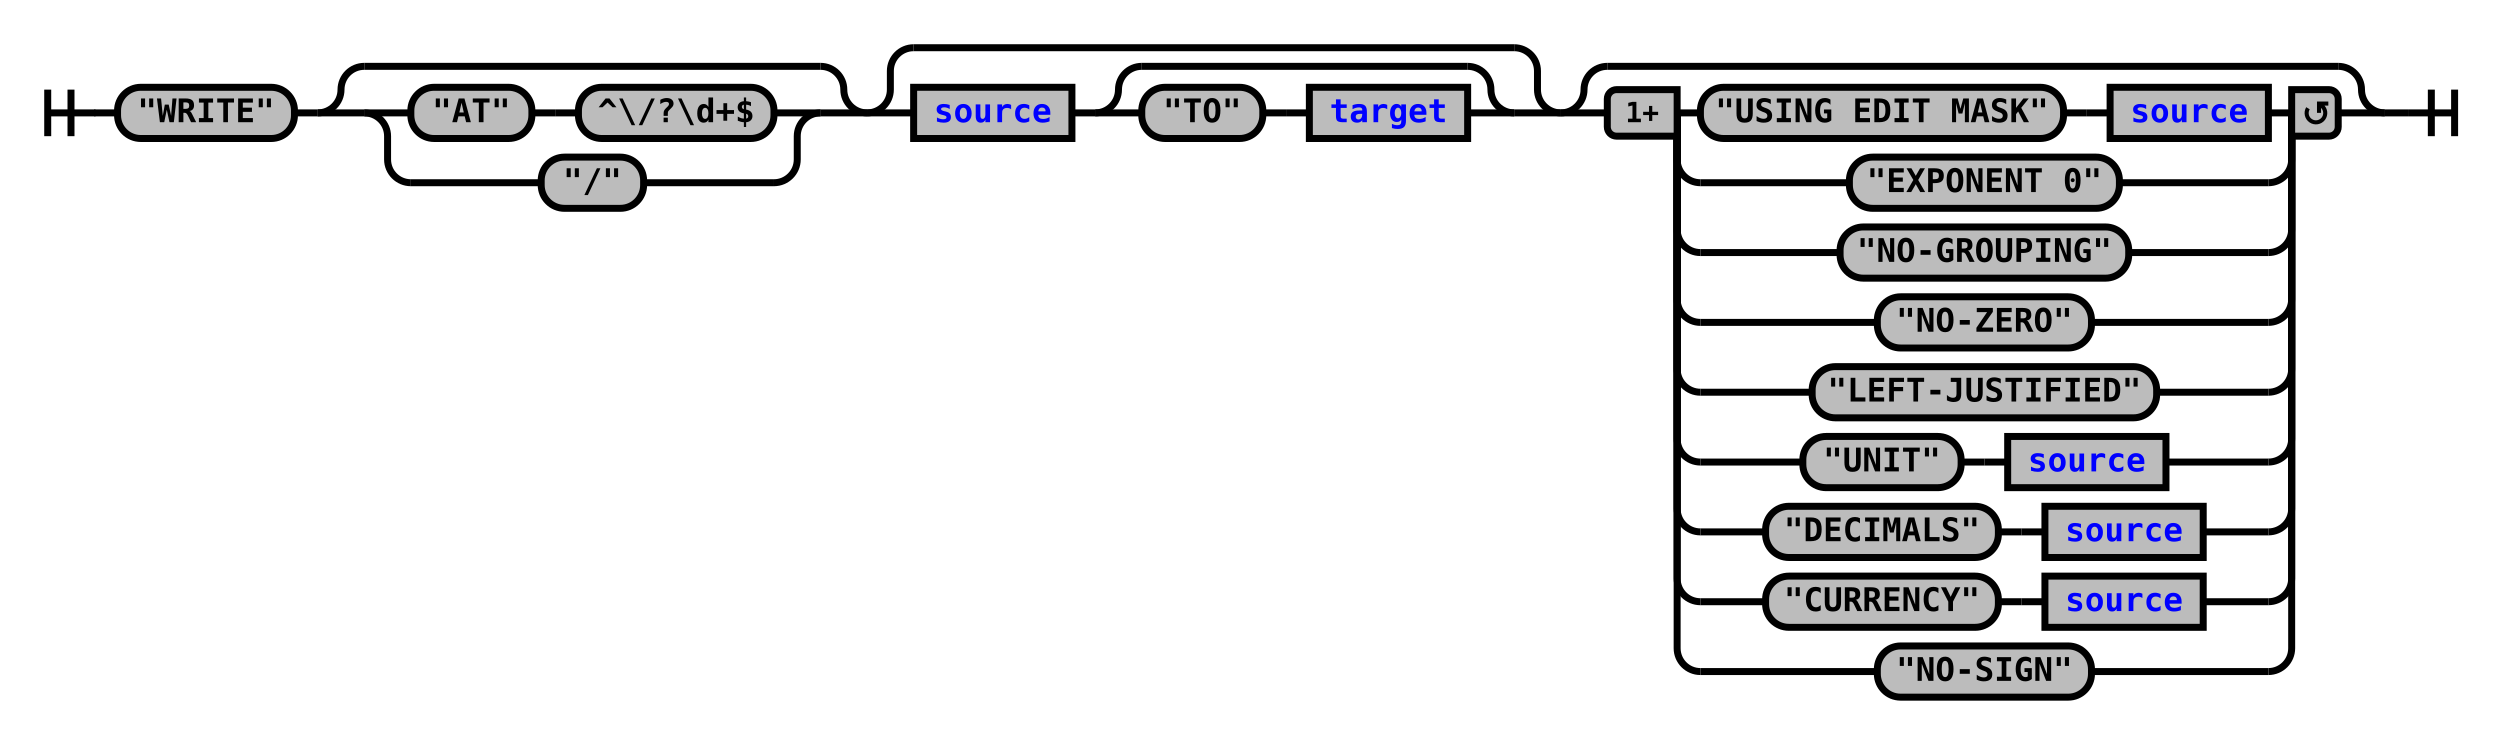
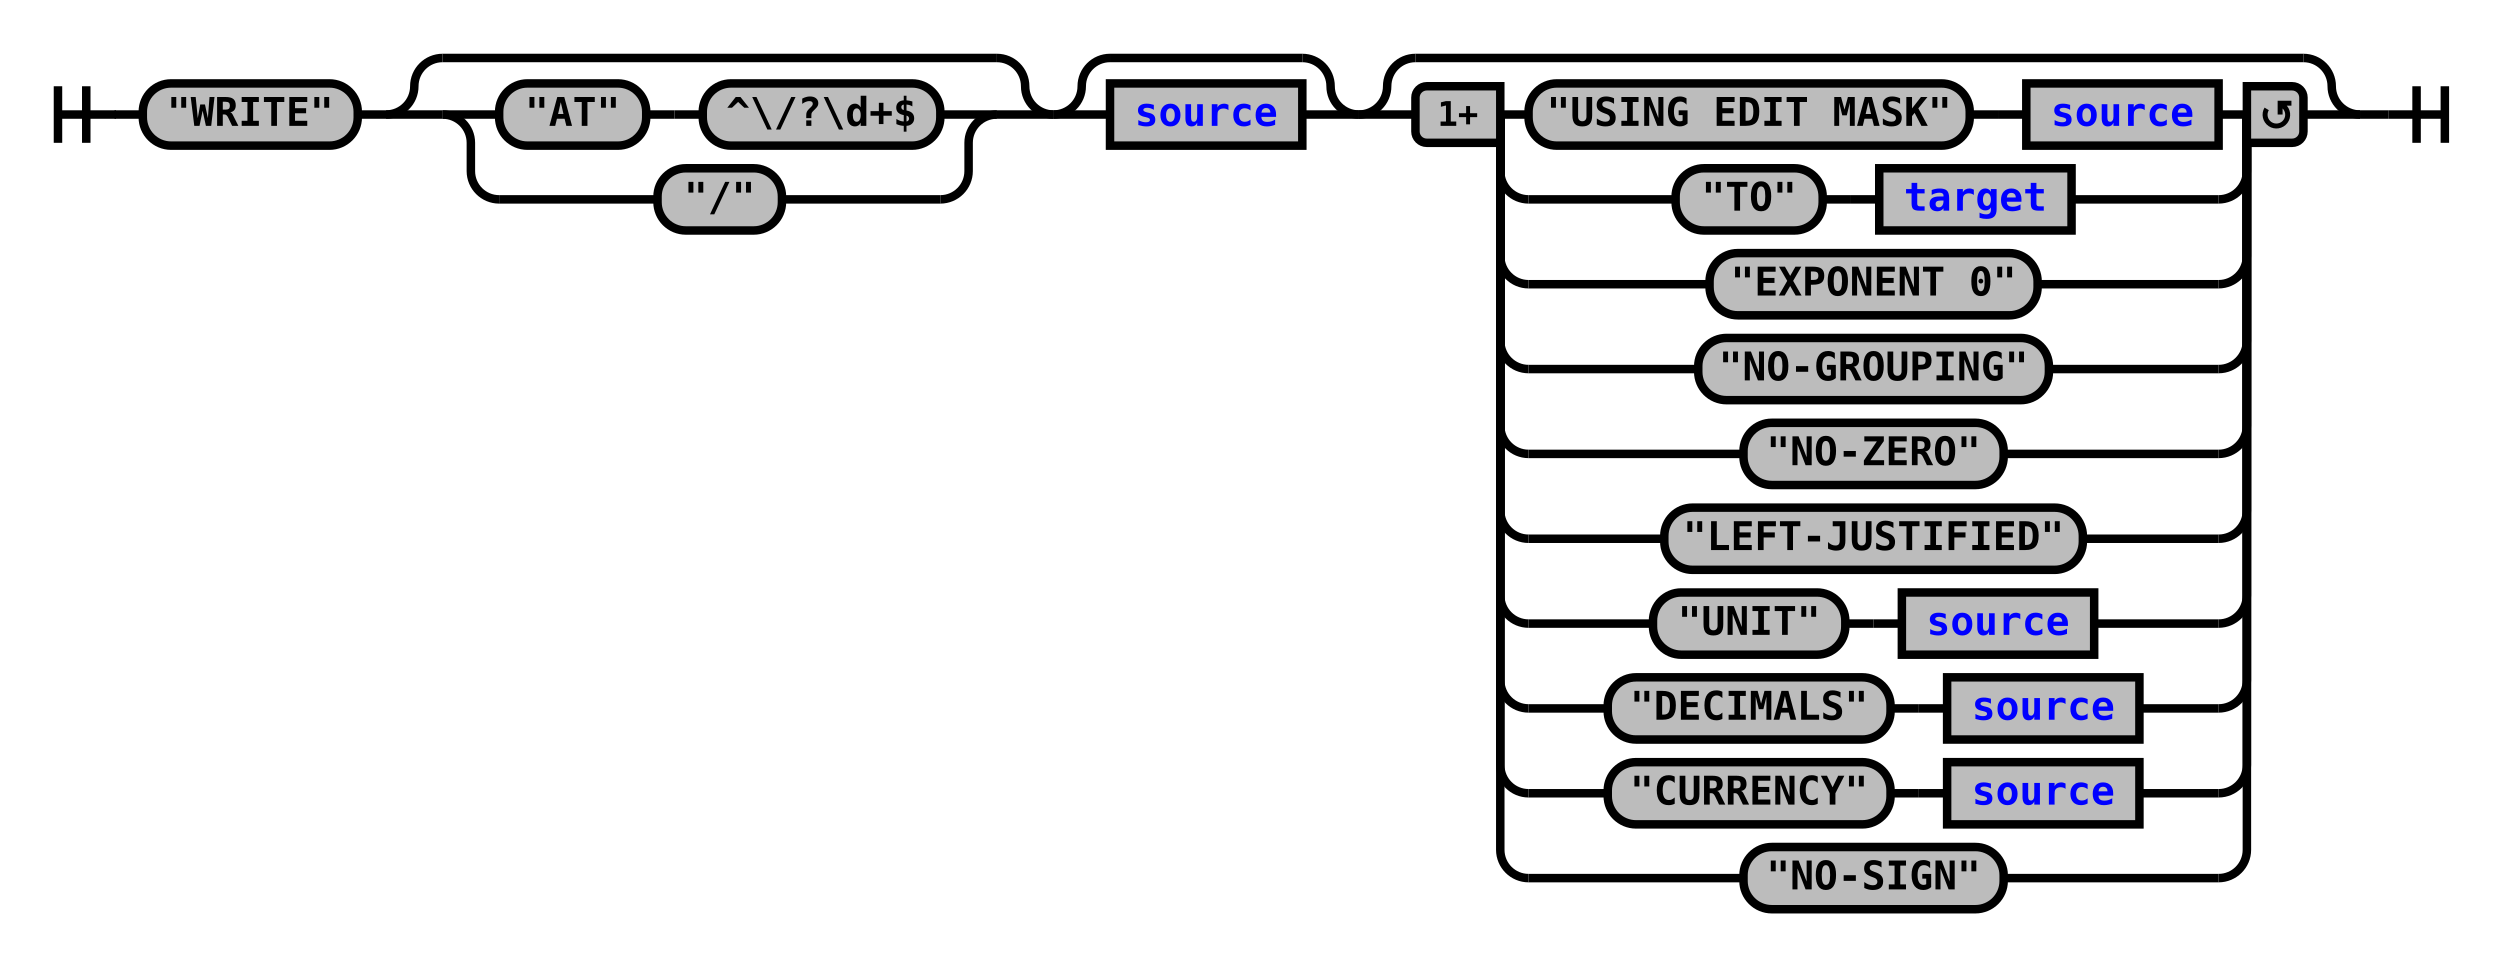
- <svg xmlns="http://www.w3.org/2000/svg" xmlns:xlink="http://www.w3.org/1999/xlink" class="railroad-diagram" width="1074" height="319" viewBox="0 0 1074 319">
+ <svg xmlns="http://www.w3.org/2000/svg" xmlns:xlink="http://www.w3.org/1999/xlink" class="railroad-diagram" width="884" height="341" viewBox="0 0 884 341">
  <defs>
    <style type="text/css">
path {
stroke-width: 3;
stroke: black;
fill: rgba(0,0,0,0);
}
text {
font: bold 14px monospace;
text-anchor: middle;
}
text.diagram-text {
font-size: 12px;
}
a {
fill: blue;
}
text.diagram-arrow {
font-size: 16px;
}
text.label {
text-anchor: start;
}
text.comment {
font: italic 12px monospace;
}
rect {
stroke-width: 3;
stroke: black;
fill: #BCBCBC;
}
path.diagram-text {
stroke-width: 3;
stroke: black;
fill: #BCBCBC;
cursor: help;
}
</style>
  </defs>
  <g transform="translate(.5 .5)">
-     <path d="M 20 38 v 20 m 10 -20 v 20 m -10 -10 h 20.5" />
-     <path d="M40 48h10" />
+     <path d="M 20 30 v 20 m 10 -20 v 20 m -10 -10 h 20.5" />
+     <path d="M40 40h10" />
    <g>
-       <path d="M50 48h0" />
-       <path d="M1024 48h0" />
+       <path d="M50 40h0" />
+       <path d="M834 40h0" />
      <g class="terminal">
-         <path d="M50 48h0" />
-         <path d="M126 48h0" />
-         <rect x="50" y="37" width="76" height="22" rx="10" ry="10" />
-         <text x="88" y="52">"WRITE"</text>
-       </g>
-       <path d="M126 48h10" />
+         <path d="M50 40h0" />
+         <path d="M126 40h0" />
+         <rect x="50" y="29" width="76" height="22" rx="10" ry="10" />
+         <text x="88" y="44">"WRITE"</text>
+       </g>
+       <path d="M126 40h10" />
      <g>
-         <path d="M136 48h0" />
-         <path d="M372 48h0" />
-         <path d="M136 48a10 10 0 0 0 10 -10v0a10 10 0 0 1 10 -10" />
-         <g>
-           <path d="M156 28h196" />
-         </g>
-         <path d="M352 28a10 10 0 0 1 10 10v0a10 10 0 0 0 10 10" />
-         <path d="M136 48h20" />
-         <g>
-           <path d="M156 48h0" />
-           <path d="M352 48h0" />
-           <path d="M156 48h20" />
-           <g>
-             <path d="M176 48h0" />
-             <path d="M332 48h0" />
-             <g class="terminal">
-               <path d="M176 48h0" />
-               <path d="M228 48h0" />
-               <rect x="176" y="37" width="52" height="22" rx="10" ry="10" />
-               <text x="202" y="52">"AT"</text>
-             </g>
-             <path d="M228 48h10" />
-             <path d="M238 48h10" />
-             <g class="terminal">
-               <path d="M248 48h0" />
-               <path d="M332 48h0" />
-               <rect x="248" y="37" width="84" height="22" rx="10" ry="10" />
-               <text x="290" y="52">^\/?\d+$</text>
-             </g>
-           </g>
-           <path d="M332 48h20" />
-           <path d="M156 48a10 10 0 0 1 10 10v10a10 10 0 0 0 10 10" />
-           <g class="terminal">
-             <path d="M176 78h56" />
-             <path d="M276 78h56" />
-             <rect x="232" y="67" width="44" height="22" rx="10" ry="10" />
-             <text x="254" y="82">"/"</text>
-           </g>
-           <path d="M332 78a10 10 0 0 0 10 -10v-10a10 10 0 0 1 10 -10" />
-         </g>
-         <path d="M352 48h20" />
+         <path d="M136 40h0" />
+         <path d="M372 40h0" />
+         <path d="M136 40a10 10 0 0 0 10 -10v0a10 10 0 0 1 10 -10" />
+         <g>
+           <path d="M156 20h196" />
+         </g>
+         <path d="M352 20a10 10 0 0 1 10 10v0a10 10 0 0 0 10 10" />
+         <path d="M136 40h20" />
+         <g>
+           <path d="M156 40h0" />
+           <path d="M352 40h0" />
+           <path d="M156 40h20" />
+           <g>
+             <path d="M176 40h0" />
+             <path d="M332 40h0" />
+             <g class="terminal">
+               <path d="M176 40h0" />
+               <path d="M228 40h0" />
+               <rect x="176" y="29" width="52" height="22" rx="10" ry="10" />
+               <text x="202" y="44">"AT"</text>
+             </g>
+             <path d="M228 40h10" />
+             <path d="M238 40h10" />
+             <g class="terminal">
+               <path d="M248 40h0" />
+               <path d="M332 40h0" />
+               <rect x="248" y="29" width="84" height="22" rx="10" ry="10" />
+               <text x="290" y="44">^\/?\d+$</text>
+             </g>
+           </g>
+           <path d="M332 40h20" />
+           <path d="M156 40a10 10 0 0 1 10 10v10a10 10 0 0 0 10 10" />
+           <g class="terminal">
+             <path d="M176 70h56" />
+             <path d="M276 70h56" />
+             <rect x="232" y="59" width="44" height="22" rx="10" ry="10" />
+             <text x="254" y="74">"/"</text>
+           </g>
+           <path d="M332 70a10 10 0 0 0 10 -10v-10a10 10 0 0 1 10 -10" />
+         </g>
+         <path d="M352 40h20" />
      </g>
      <g>
-         <path d="M372 48h0" />
-         <path d="M670 48h0" />
-         <path d="M372 48a10 10 0 0 0 10 -10v-8a10 10 0 0 1 10 -10" />
-         <g>
-           <path d="M392 20h258" />
-         </g>
-         <path d="M650 20a10 10 0 0 1 10 10v8a10 10 0 0 0 10 10" />
-         <path d="M372 48h20" />
-         <g>
-           <path d="M392 48h0" />
-           <path d="M650 48h0" />
-           <g class="non-terminal">
-             <path d="M392 48h0" />
-             <path d="M460 48h0" />
-             <rect x="392" y="37" width="68" height="22" />
-             <a xlink:href="reuse_source.svg">
-               <text x="426" y="52">source</text>
-             </a>
-           </g>
-           <path d="M460 48h10" />
-           <g>
-             <path d="M470 48h0" />
-             <path d="M650 48h0" />
-             <path d="M470 48a10 10 0 0 0 10 -10v0a10 10 0 0 1 10 -10" />
-             <g>
-               <path d="M490 28h140" />
-             </g>
-             <path d="M630 28a10 10 0 0 1 10 10v0a10 10 0 0 0 10 10" />
-             <path d="M470 48h20" />
-             <g>
-               <path d="M490 48h0" />
-               <path d="M630 48h0" />
-               <g class="terminal">
-                 <path d="M490 48h0" />
-                 <path d="M542 48h0" />
-                 <rect x="490" y="37" width="52" height="22" rx="10" ry="10" />
-                 <text x="516" y="52">"TO"</text>
-               </g>
-               <path d="M542 48h10" />
-               <path d="M552 48h10" />
-               <g class="non-terminal">
-                 <path d="M562 48h0" />
-                 <path d="M630 48h0" />
-                 <rect x="562" y="37" width="68" height="22" />
-                 <a xlink:href="reuse_target.svg">
-                   <text x="596" y="52">target</text>
-                 </a>
-               </g>
-             </g>
-             <path d="M630 48h20" />
-           </g>
-         </g>
-         <path d="M650 48h20" />
+         <path d="M372 40h0" />
+         <path d="M480 40h0" />
+         <path d="M372 40a10 10 0 0 0 10 -10v0a10 10 0 0 1 10 -10" />
+         <g>
+           <path d="M392 20h68" />
+         </g>
+         <path d="M460 20a10 10 0 0 1 10 10v0a10 10 0 0 0 10 10" />
+         <path d="M372 40h20" />
+         <g class="non-terminal">
+           <path d="M392 40h0" />
+           <path d="M460 40h0" />
+           <rect x="392" y="29" width="68" height="22" />
+           <a xlink:href="reuse_source.svg">
+             <text x="426" y="44">source</text>
+           </a>
+         </g>
+         <path d="M460 40h20" />
      </g>
      <g>
-         <path d="M670 48h0" />
-         <path d="M1024 48h0" />
-         <path d="M670 48a10 10 0 0 0 10 -10v0a10 10 0 0 1 10 -10" />
-         <g>
-           <path d="M690 28h314" />
-         </g>
-         <path d="M1004 28a10 10 0 0 1 10 10v0a10 10 0 0 0 10 10" />
-         <path d="M670 48h20" />
-         <g>
-           <path d="M690 48h0" />
-           <path d="M1004 48h0" />
-           <path d="M720 48h10" />
-           <g>
-             <path d="M730 48h0" />
-             <path d="M974 48h0" />
-             <g class="terminal">
-               <path d="M730 48h0" />
-               <path d="M886 48h0" />
-               <rect x="730" y="37" width="156" height="22" rx="10" ry="10" />
-               <text x="808" y="52">"USING EDIT MASK"</text>
-             </g>
-             <path d="M886 48h10" />
-             <path d="M896 48h10" />
-             <g class="non-terminal">
-               <path d="M906 48h0" />
-               <path d="M974 48h0" />
-               <rect x="906" y="37" width="68" height="22" />
-               <a xlink:href="reuse_source.svg">
-                 <text x="940" y="52">source</text>
-               </a>
-             </g>
-           </g>
-           <path d="M974 48h10" />
-           <path d="M720 48v20a10 10 0 0 0 10 10" />
-           <g class="terminal">
-             <path d="M730 78h64" />
-             <path d="M910 78h64" />
-             <rect x="794" y="67" width="116" height="22" rx="10" ry="10" />
-             <text x="852" y="82">"EXPONENT 0"</text>
-           </g>
-           <path d="M974 78a10 10 0 0 0 10 -10v-20" />
-           <path d="M720 48v50a10 10 0 0 0 10 10" />
-           <g class="terminal">
-             <path d="M730 108h60" />
-             <path d="M914 108h60" />
-             <rect x="790" y="97" width="124" height="22" rx="10" ry="10" />
-             <text x="852" y="112">"NO-GROUPING"</text>
-           </g>
-           <path d="M974 108a10 10 0 0 0 10 -10v-50" />
-           <path d="M720 48v80a10 10 0 0 0 10 10" />
-           <g class="terminal">
-             <path d="M730 138h76" />
-             <path d="M898 138h76" />
-             <rect x="806" y="127" width="92" height="22" rx="10" ry="10" />
-             <text x="852" y="142">"NO-ZERO"</text>
-           </g>
-           <path d="M974 138a10 10 0 0 0 10 -10v-80" />
-           <path d="M720 48v110a10 10 0 0 0 10 10" />
-           <g class="terminal">
-             <path d="M730 168h48" />
-             <path d="M926 168h48" />
-             <rect x="778" y="157" width="148" height="22" rx="10" ry="10" />
-             <text x="852" y="172">"LEFT-JUSTIFIED"</text>
-           </g>
-           <path d="M974 168a10 10 0 0 0 10 -10v-110" />
-           <path d="M720 48v140a10 10 0 0 0 10 10" />
-           <g>
-             <path d="M730 198h44" />
-             <path d="M930 198h44" />
-             <g class="terminal">
-               <path d="M774 198h0" />
-               <path d="M842 198h0" />
-               <rect x="774" y="187" width="68" height="22" rx="10" ry="10" />
-               <text x="808" y="202">"UNIT"</text>
-             </g>
-             <path d="M842 198h10" />
-             <path d="M852 198h10" />
-             <g class="non-terminal">
-               <path d="M862 198h0" />
-               <path d="M930 198h0" />
-               <rect x="862" y="187" width="68" height="22" />
-               <a xlink:href="reuse_source.svg">
-                 <text x="896" y="202">source</text>
-               </a>
-             </g>
-           </g>
-           <path d="M974 198a10 10 0 0 0 10 -10v-140" />
-           <path d="M720 48v170a10 10 0 0 0 10 10" />
-           <g>
-             <path d="M730 228h28" />
-             <path d="M946 228h28" />
-             <g class="terminal">
-               <path d="M758 228h0" />
-               <path d="M858 228h0" />
-               <rect x="758" y="217" width="100" height="22" rx="10" ry="10" />
-               <text x="808" y="232">"DECIMALS"</text>
-             </g>
-             <path d="M858 228h10" />
-             <path d="M868 228h10" />
-             <g class="non-terminal">
-               <path d="M878 228h0" />
-               <path d="M946 228h0" />
-               <rect x="878" y="217" width="68" height="22" />
-               <a xlink:href="reuse_source.svg">
-                 <text x="912" y="232">source</text>
-               </a>
-             </g>
-           </g>
-           <path d="M974 228a10 10 0 0 0 10 -10v-170" />
-           <path d="M720 48v200a10 10 0 0 0 10 10" />
-           <g>
-             <path d="M730 258h28" />
-             <path d="M946 258h28" />
-             <g class="terminal">
-               <path d="M758 258h0" />
-               <path d="M858 258h0" />
-               <rect x="758" y="247" width="100" height="22" rx="10" ry="10" />
-               <text x="808" y="262">"CURRENCY"</text>
-             </g>
-             <path d="M858 258h10" />
-             <path d="M868 258h10" />
-             <g class="non-terminal">
-               <path d="M878 258h0" />
-               <path d="M946 258h0" />
-               <rect x="878" y="247" width="68" height="22" />
-               <a xlink:href="reuse_source.svg">
-                 <text x="912" y="262">source</text>
-               </a>
-             </g>
-           </g>
-           <path d="M974 258a10 10 0 0 0 10 -10v-200" />
-           <path d="M720 48v230a10 10 0 0 0 10 10" />
-           <g class="terminal">
-             <path d="M730 288h76" />
-             <path d="M898 288h76" />
-             <rect x="806" y="277" width="92" height="22" rx="10" ry="10" />
-             <text x="852" y="292">"NO-SIGN"</text>
-           </g>
-           <path d="M974 288a10 10 0 0 0 10 -10v-230" />
+         <path d="M480 40h0" />
+         <path d="M834 40h0" />
+         <path d="M480 40a10 10 0 0 0 10 -10v0a10 10 0 0 1 10 -10" />
+         <g>
+           <path d="M500 20h314" />
+         </g>
+         <path d="M814 20a10 10 0 0 1 10 10v0a10 10 0 0 0 10 10" />
+         <path d="M480 40h20" />
+         <g>
+           <path d="M500 40h0" />
+           <path d="M814 40h0" />
+           <path d="M530 40h10" />
+           <g>
+             <path d="M540 40h0" />
+             <path d="M784 40h0" />
+             <g class="terminal">
+               <path d="M540 40h0" />
+               <path d="M696 40h0" />
+               <rect x="540" y="29" width="156" height="22" rx="10" ry="10" />
+               <text x="618" y="44">"USING EDIT MASK"</text>
+             </g>
+             <path d="M696 40h10" />
+             <path d="M706 40h10" />
+             <g class="non-terminal">
+               <path d="M716 40h0" />
+               <path d="M784 40h0" />
+               <rect x="716" y="29" width="68" height="22" />
+               <a xlink:href="reuse_source.svg">
+                 <text x="750" y="44">source</text>
+               </a>
+             </g>
+           </g>
+           <path d="M784 40h10" />
+           <path d="M530 40v20a10 10 0 0 0 10 10" />
+           <g>
+             <path d="M540 70h52" />
+             <path d="M732 70h52" />
+             <g class="terminal">
+               <path d="M592 70h0" />
+               <path d="M644 70h0" />
+               <rect x="592" y="59" width="52" height="22" rx="10" ry="10" />
+               <text x="618" y="74">"TO"</text>
+             </g>
+             <path d="M644 70h10" />
+             <path d="M654 70h10" />
+             <g class="non-terminal">
+               <path d="M664 70h0" />
+               <path d="M732 70h0" />
+               <rect x="664" y="59" width="68" height="22" />
+               <a xlink:href="reuse_target.svg">
+                 <text x="698" y="74">target</text>
+               </a>
+             </g>
+           </g>
+           <path d="M784 70a10 10 0 0 0 10 -10v-20" />
+           <path d="M530 40v50a10 10 0 0 0 10 10" />
+           <g class="terminal">
+             <path d="M540 100h64" />
+             <path d="M720 100h64" />
+             <rect x="604" y="89" width="116" height="22" rx="10" ry="10" />
+             <text x="662" y="104">"EXPONENT 0"</text>
+           </g>
+           <path d="M784 100a10 10 0 0 0 10 -10v-50" />
+           <path d="M530 40v80a10 10 0 0 0 10 10" />
+           <g class="terminal">
+             <path d="M540 130h60" />
+             <path d="M724 130h60" />
+             <rect x="600" y="119" width="124" height="22" rx="10" ry="10" />
+             <text x="662" y="134">"NO-GROUPING"</text>
+           </g>
+           <path d="M784 130a10 10 0 0 0 10 -10v-80" />
+           <path d="M530 40v110a10 10 0 0 0 10 10" />
+           <g class="terminal">
+             <path d="M540 160h76" />
+             <path d="M708 160h76" />
+             <rect x="616" y="149" width="92" height="22" rx="10" ry="10" />
+             <text x="662" y="164">"NO-ZERO"</text>
+           </g>
+           <path d="M784 160a10 10 0 0 0 10 -10v-110" />
+           <path d="M530 40v140a10 10 0 0 0 10 10" />
+           <g class="terminal">
+             <path d="M540 190h48" />
+             <path d="M736 190h48" />
+             <rect x="588" y="179" width="148" height="22" rx="10" ry="10" />
+             <text x="662" y="194">"LEFT-JUSTIFIED"</text>
+           </g>
+           <path d="M784 190a10 10 0 0 0 10 -10v-140" />
+           <path d="M530 40v170a10 10 0 0 0 10 10" />
+           <g>
+             <path d="M540 220h44" />
+             <path d="M740 220h44" />
+             <g class="terminal">
+               <path d="M584 220h0" />
+               <path d="M652 220h0" />
+               <rect x="584" y="209" width="68" height="22" rx="10" ry="10" />
+               <text x="618" y="224">"UNIT"</text>
+             </g>
+             <path d="M652 220h10" />
+             <path d="M662 220h10" />
+             <g class="non-terminal">
+               <path d="M672 220h0" />
+               <path d="M740 220h0" />
+               <rect x="672" y="209" width="68" height="22" />
+               <a xlink:href="reuse_source.svg">
+                 <text x="706" y="224">source</text>
+               </a>
+             </g>
+           </g>
+           <path d="M784 220a10 10 0 0 0 10 -10v-170" />
+           <path d="M530 40v200a10 10 0 0 0 10 10" />
+           <g>
+             <path d="M540 250h28" />
+             <path d="M756 250h28" />
+             <g class="terminal">
+               <path d="M568 250h0" />
+               <path d="M668 250h0" />
+               <rect x="568" y="239" width="100" height="22" rx="10" ry="10" />
+               <text x="618" y="254">"DECIMALS"</text>
+             </g>
+             <path d="M668 250h10" />
+             <path d="M678 250h10" />
+             <g class="non-terminal">
+               <path d="M688 250h0" />
+               <path d="M756 250h0" />
+               <rect x="688" y="239" width="68" height="22" />
+               <a xlink:href="reuse_source.svg">
+                 <text x="722" y="254">source</text>
+               </a>
+             </g>
+           </g>
+           <path d="M784 250a10 10 0 0 0 10 -10v-200" />
+           <path d="M530 40v230a10 10 0 0 0 10 10" />
+           <g>
+             <path d="M540 280h28" />
+             <path d="M756 280h28" />
+             <g class="terminal">
+               <path d="M568 280h0" />
+               <path d="M668 280h0" />
+               <rect x="568" y="269" width="100" height="22" rx="10" ry="10" />
+               <text x="618" y="284">"CURRENCY"</text>
+             </g>
+             <path d="M668 280h10" />
+             <path d="M678 280h10" />
+             <g class="non-terminal">
+               <path d="M688 280h0" />
+               <path d="M756 280h0" />
+               <rect x="688" y="269" width="68" height="22" />
+               <a xlink:href="reuse_source.svg">
+                 <text x="722" y="284">source</text>
+               </a>
+             </g>
+           </g>
+           <path d="M784 280a10 10 0 0 0 10 -10v-230" />
+           <path d="M530 40v260a10 10 0 0 0 10 10" />
+           <g class="terminal">
+             <path d="M540 310h76" />
+             <path d="M708 310h76" />
+             <rect x="616" y="299" width="92" height="22" rx="10" ry="10" />
+             <text x="662" y="314">"NO-SIGN"</text>
+           </g>
+           <path d="M784 310a10 10 0 0 0 10 -10v-260" />
          <g class="diagram-text">
-             <path d="M 720 38 h -26 a 4 4 0 0 0 -4 4 v 12 a 4 4 0 0 0 4 4 h 26 z" class="diagram-text" />
-             <text x="705" y="52" class="diagram-text">1+</text>
-             <path d="M 984 38 h 16 a 4 4 0 0 1 4 4 v 12 a 4 4 0 0 1 -4 4 h -16 z" class="diagram-text" />
-             <path d="M 991 46 a 4 4 0 1 0 6 -1 m 2.75 -1 h -4 v 4 m 0 -3 h 2" style="stroke-width: 1.75" />
-           </g>
-         </g>
-         <path d="M1004 48h20" />
+             <path d="M 530 30 h -26 a 4 4 0 0 0 -4 4 v 12 a 4 4 0 0 0 4 4 h 26 z" class="diagram-text" />
+             <text x="515" y="44" class="diagram-text">1+</text>
+             <path d="M 794 30 h 16 a 4 4 0 0 1 4 4 v 12 a 4 4 0 0 1 -4 4 h -16 z" class="diagram-text" />
+             <path d="M 801 38 a 4 4 0 1 0 6 -1 m 2.75 -1 h -4 v 4 m 0 -3 h 2" style="stroke-width: 1.75" />
+           </g>
+         </g>
+         <path d="M814 40h20" />
      </g>
    </g>
-     <path d="M1024 48h10" />
-     <path d="M 1034 48 h 20 m -10 -10 v 20 m 10 -20 v 20" />
+     <path d="M834 40h10" />
+     <path d="M 844 40 h 20 m -10 -10 v 20 m 10 -20 v 20" />
  </g>
</svg>
